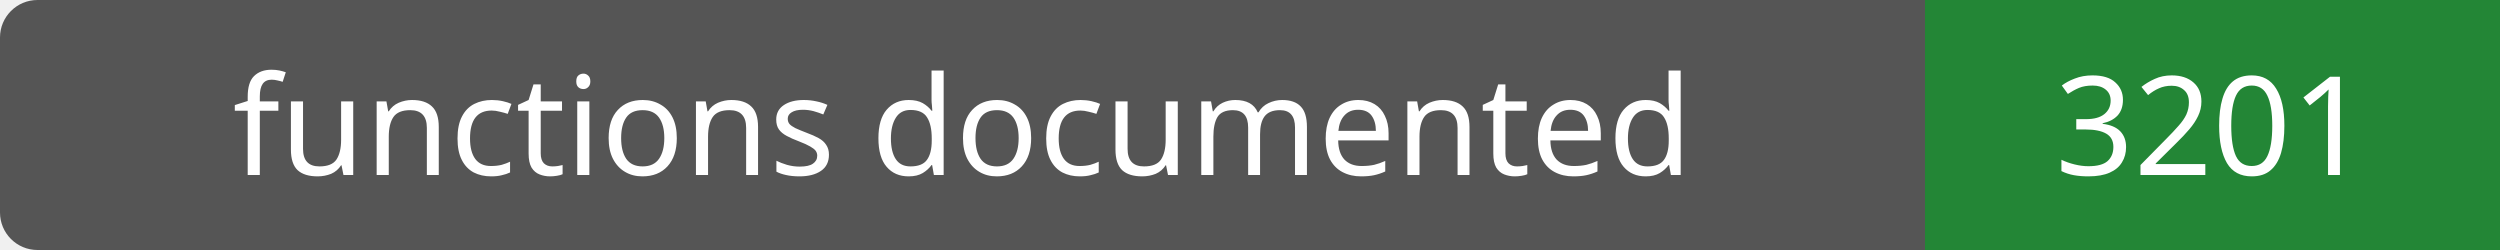
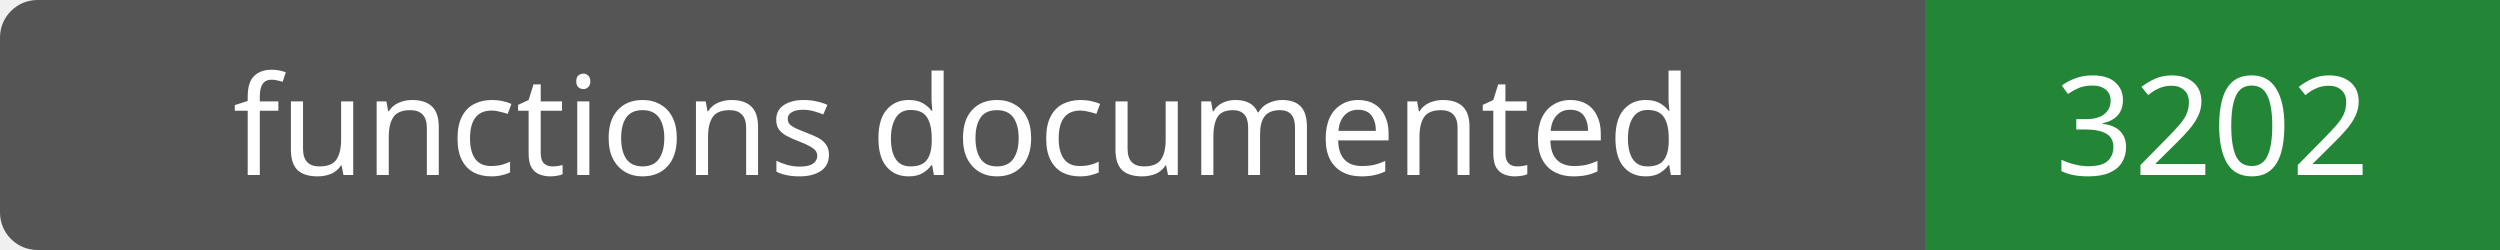
- <svg xmlns="http://www.w3.org/2000/svg" width="200" height="20" role="img" aria-label="functions documented: 3201">
+ <svg xmlns="http://www.w3.org/2000/svg" width="200" height="20" role="img" aria-label="functions documented: 3202">
  <rect width="200" height="20" rx="3" fill="#555" />
  <path fill="#238636" d="M154 0h46v20H154z" />
  <g fill="#fff" text-anchor="middle" font-family="Verdana,sans-serif" font-size="11">
    <text x="77.0" y="14">functions documented</text>
-     <text x="177.0" y="14">3201</text>
+     <text x="177.0" y="14">3202</text>
  </g>
</svg>
